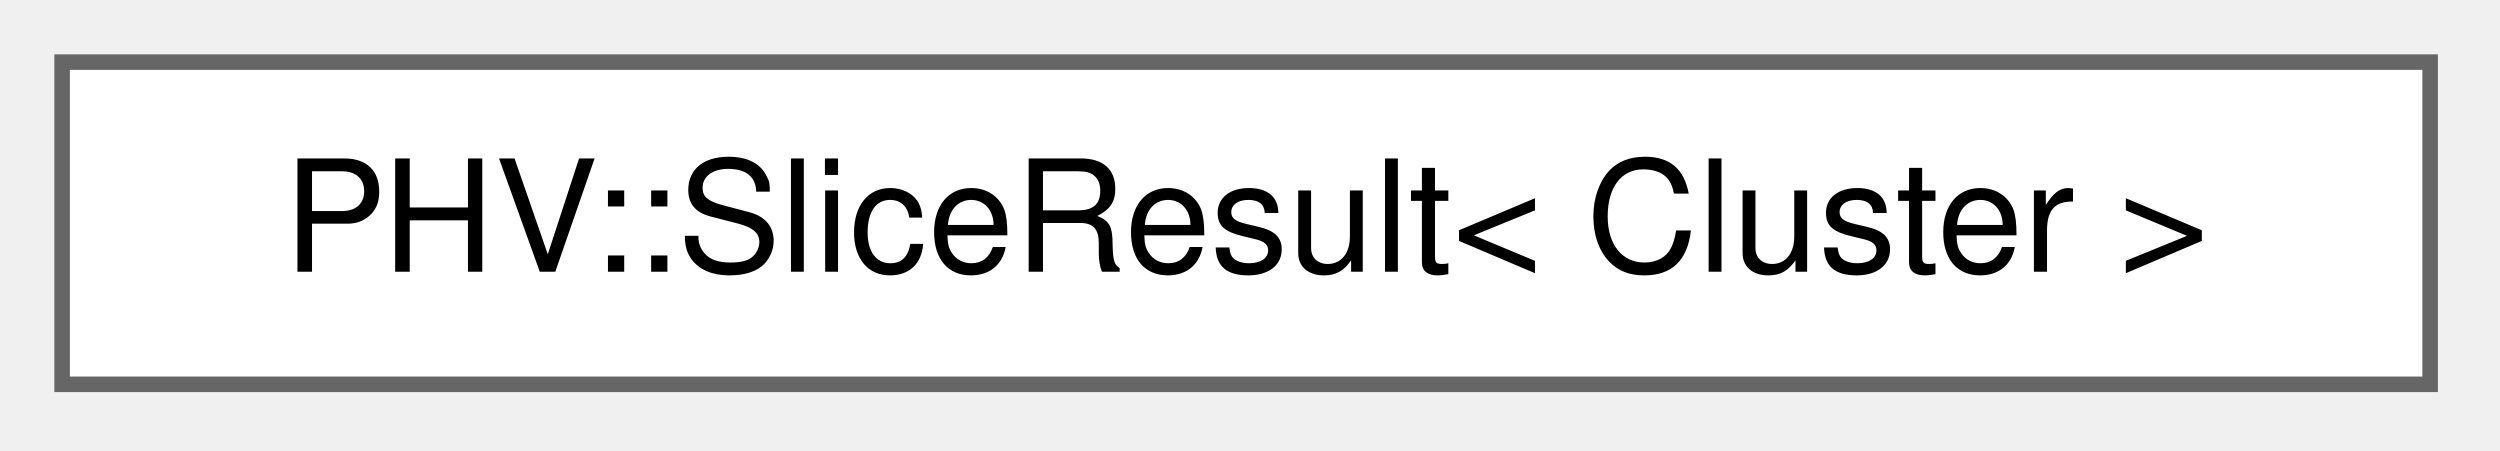
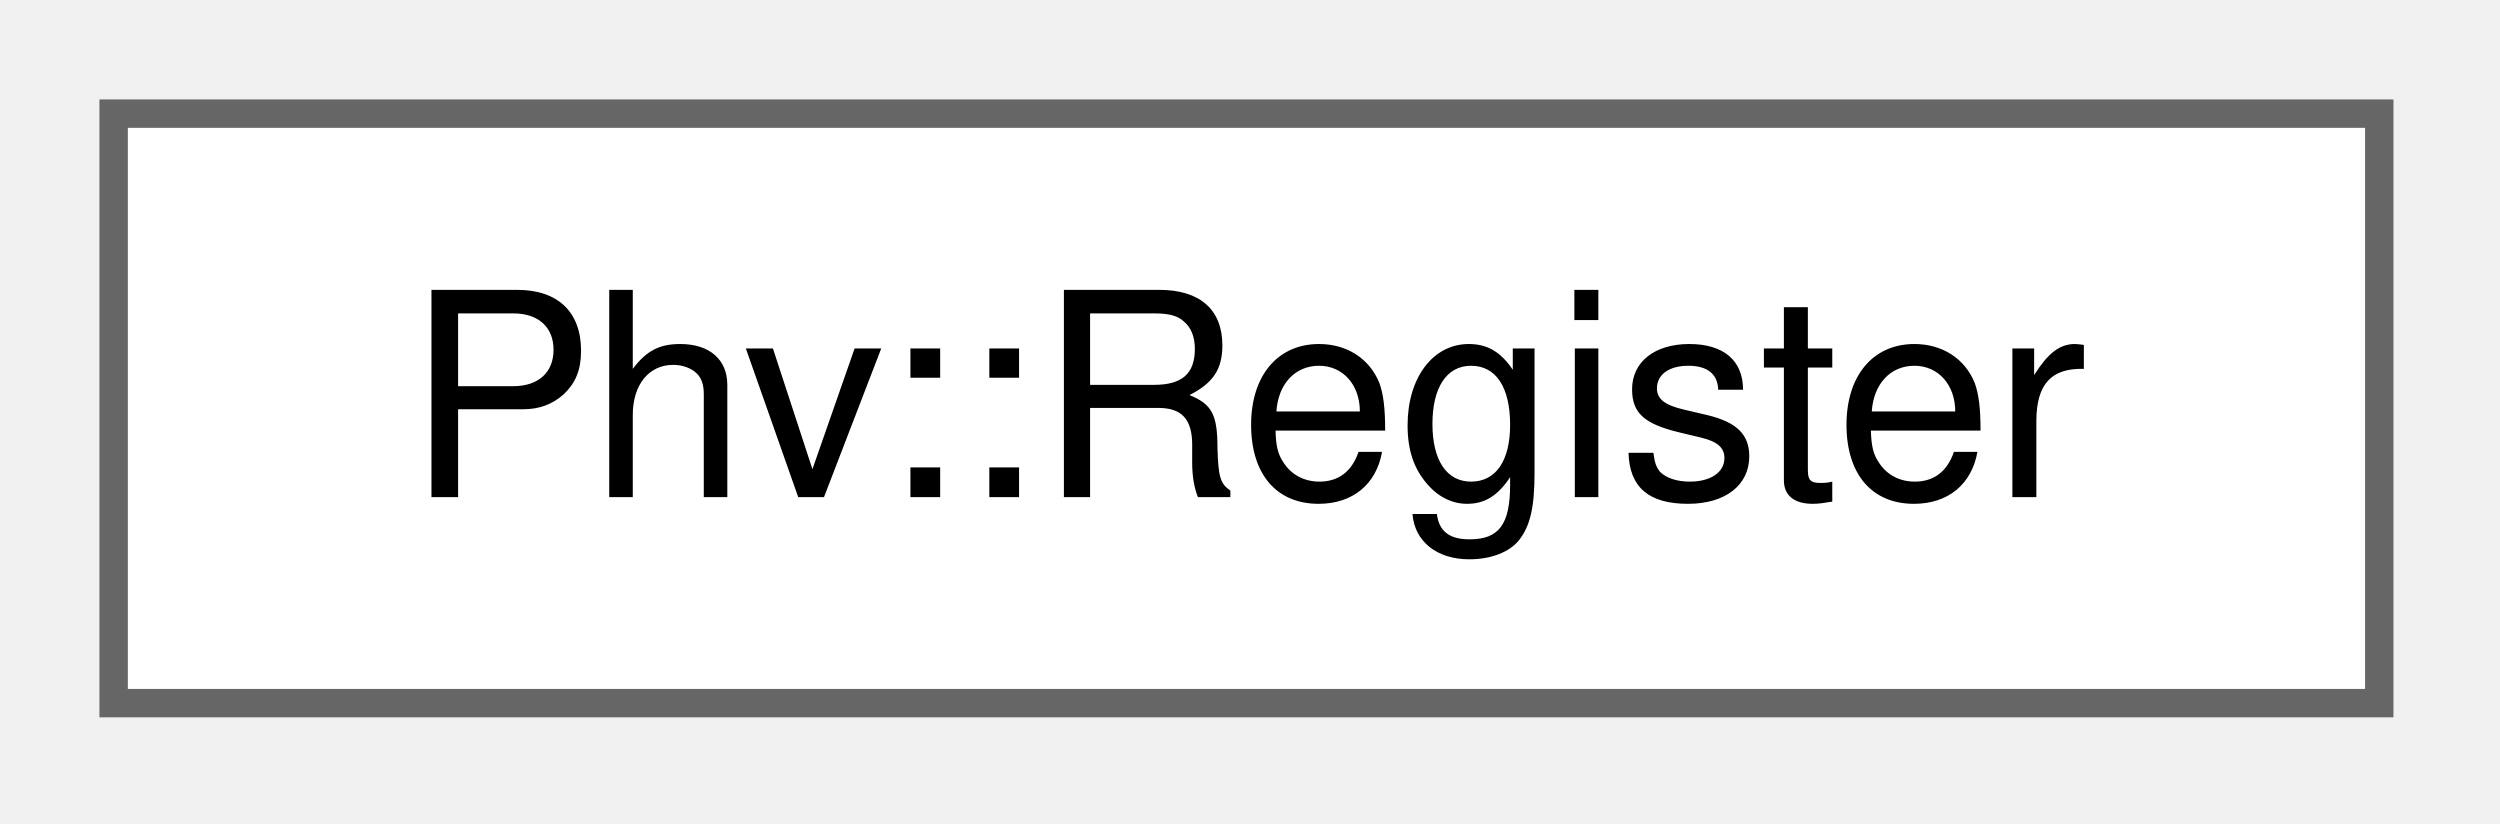
- <svg xmlns="http://www.w3.org/2000/svg" xmlns:xlink="http://www.w3.org/1999/xlink" width="161pt" height="29pt" viewBox="0.00 0.00 161.00 29.00">
+ <svg xmlns="http://www.w3.org/2000/svg" xmlns:xlink="http://www.w3.org/1999/xlink" width="88pt" height="29pt" viewBox="0.00 0.00 88.00 29.00">
  <g id="graph0" class="graph" transform="scale(1 1) rotate(0) translate(4 24.75)">
    <g id="Node000000" class="node">
      <g id="a_Node000000">
-         <a xlink:href="namespace_p_h_v.html#struct_p_h_v_1_1_slice_result" target="_top" xlink:title="The result of slicing a cluster.">
-           <polygon fill="white" stroke="#666666" points="152.5,-20.75 0,-20.75 0,0 152.5,0 152.5,-20.75" />
-           <text xml:space="preserve" text-anchor="middle" x="76.25" y="-7.25" font-family="Helvetica,sans-Serif" font-size="10.00">PHV::SliceResult&lt; Cluster &gt;</text>
+         <a xlink:href="struct_phv_1_1_register.html" target="_top" xlink:title=" ">
+           <polygon fill="white" stroke="#666666" points="79.75,-20.75 0,-20.75 0,0 79.75,0 79.75,-20.75" />
+           <text xml:space="preserve" text-anchor="middle" x="39.88" y="-7.25" font-family="Helvetica,sans-Serif" font-size="10.00">Phv::Register</text>
        </a>
      </g>
    </g>
  </g>
</svg>
